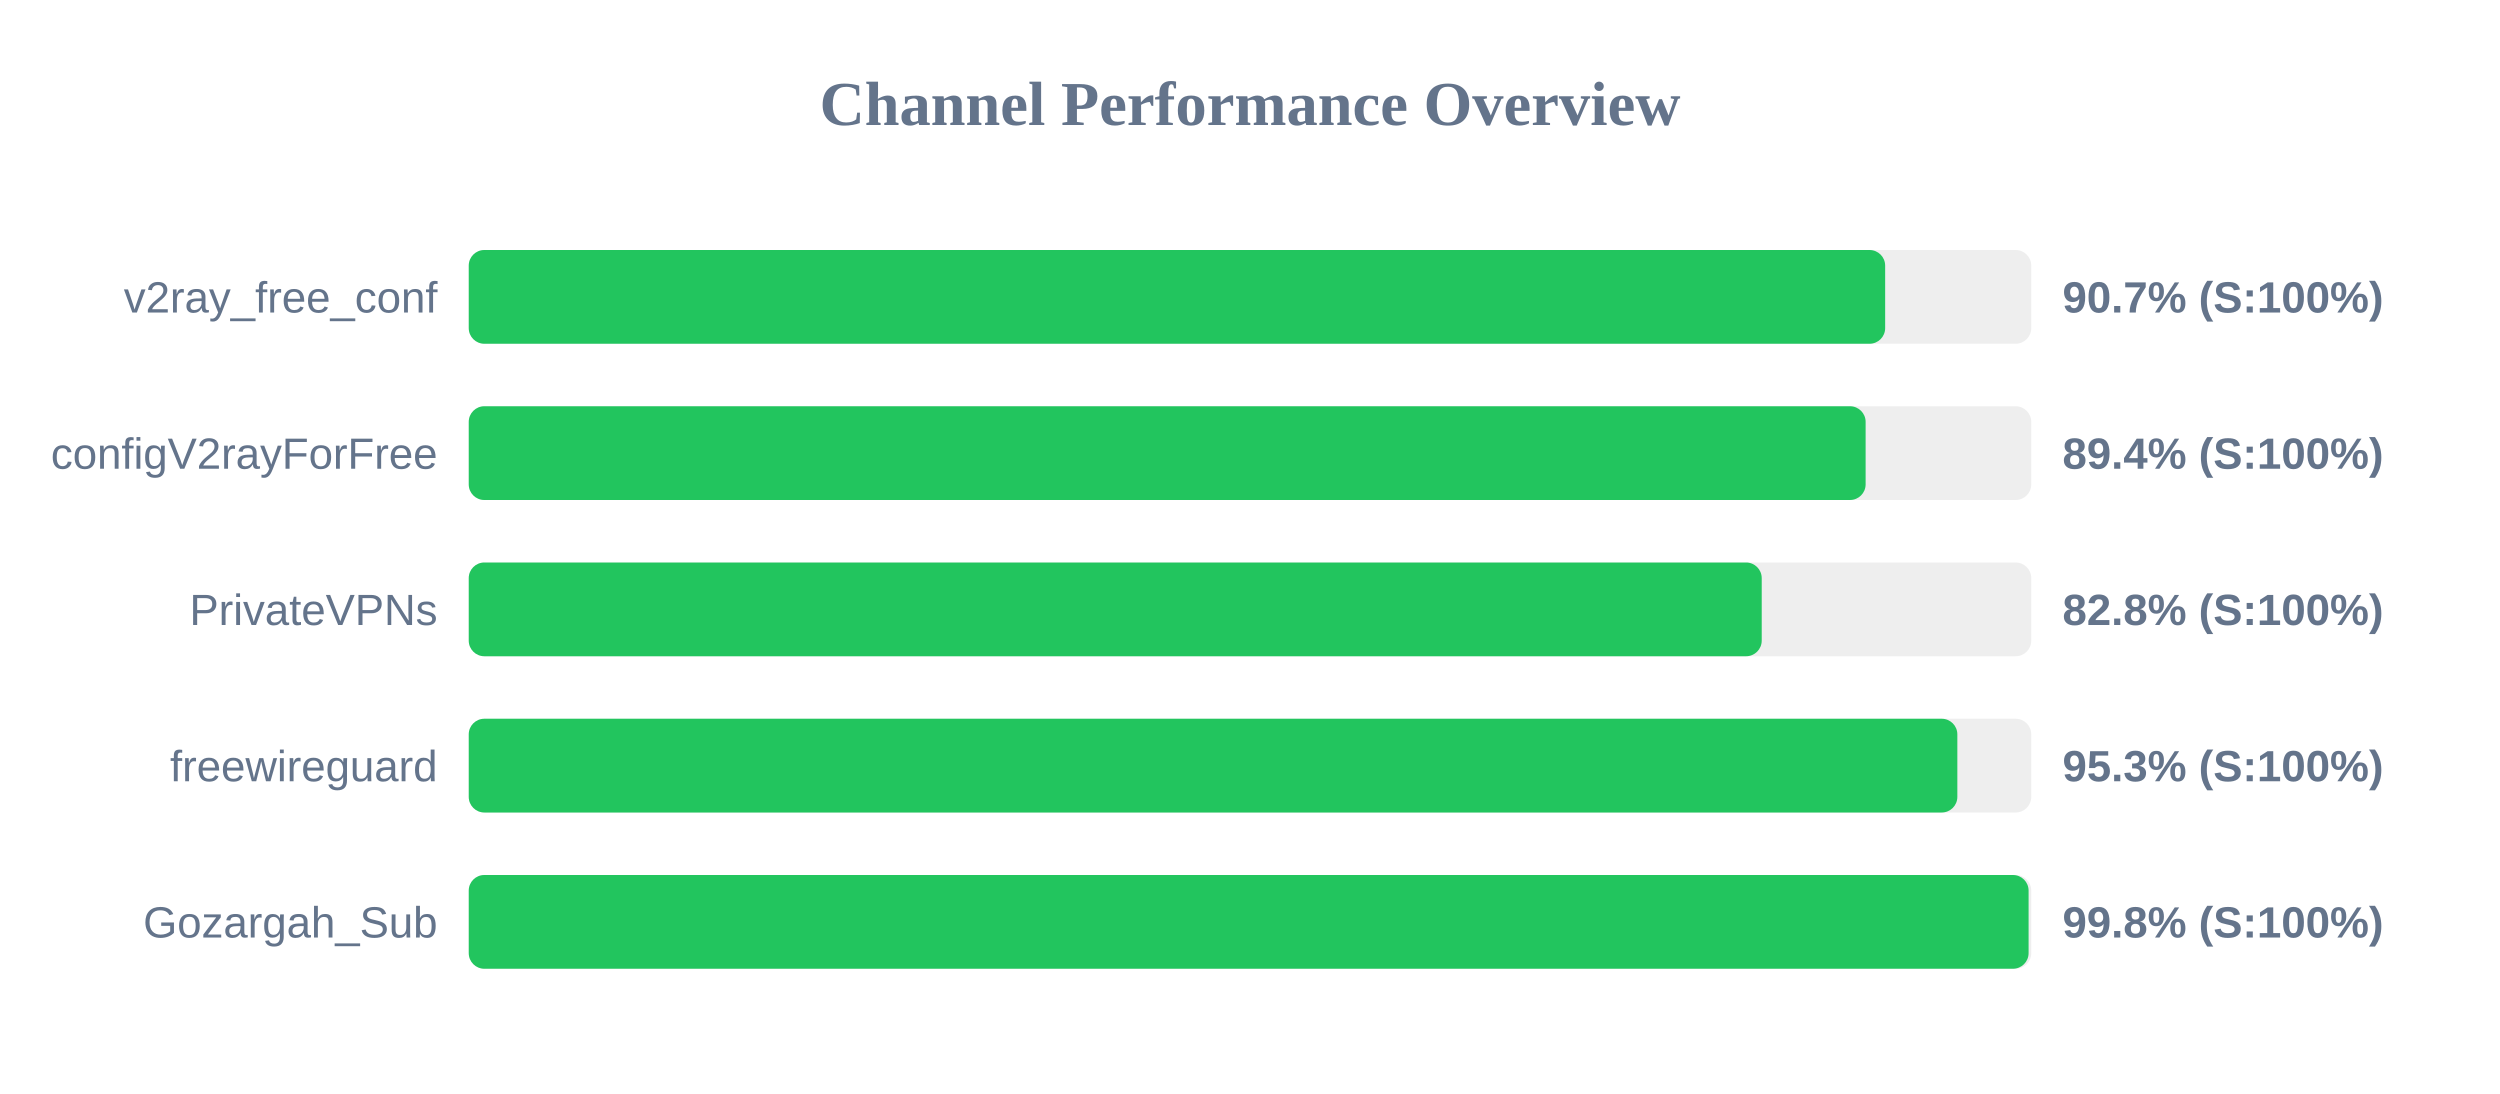
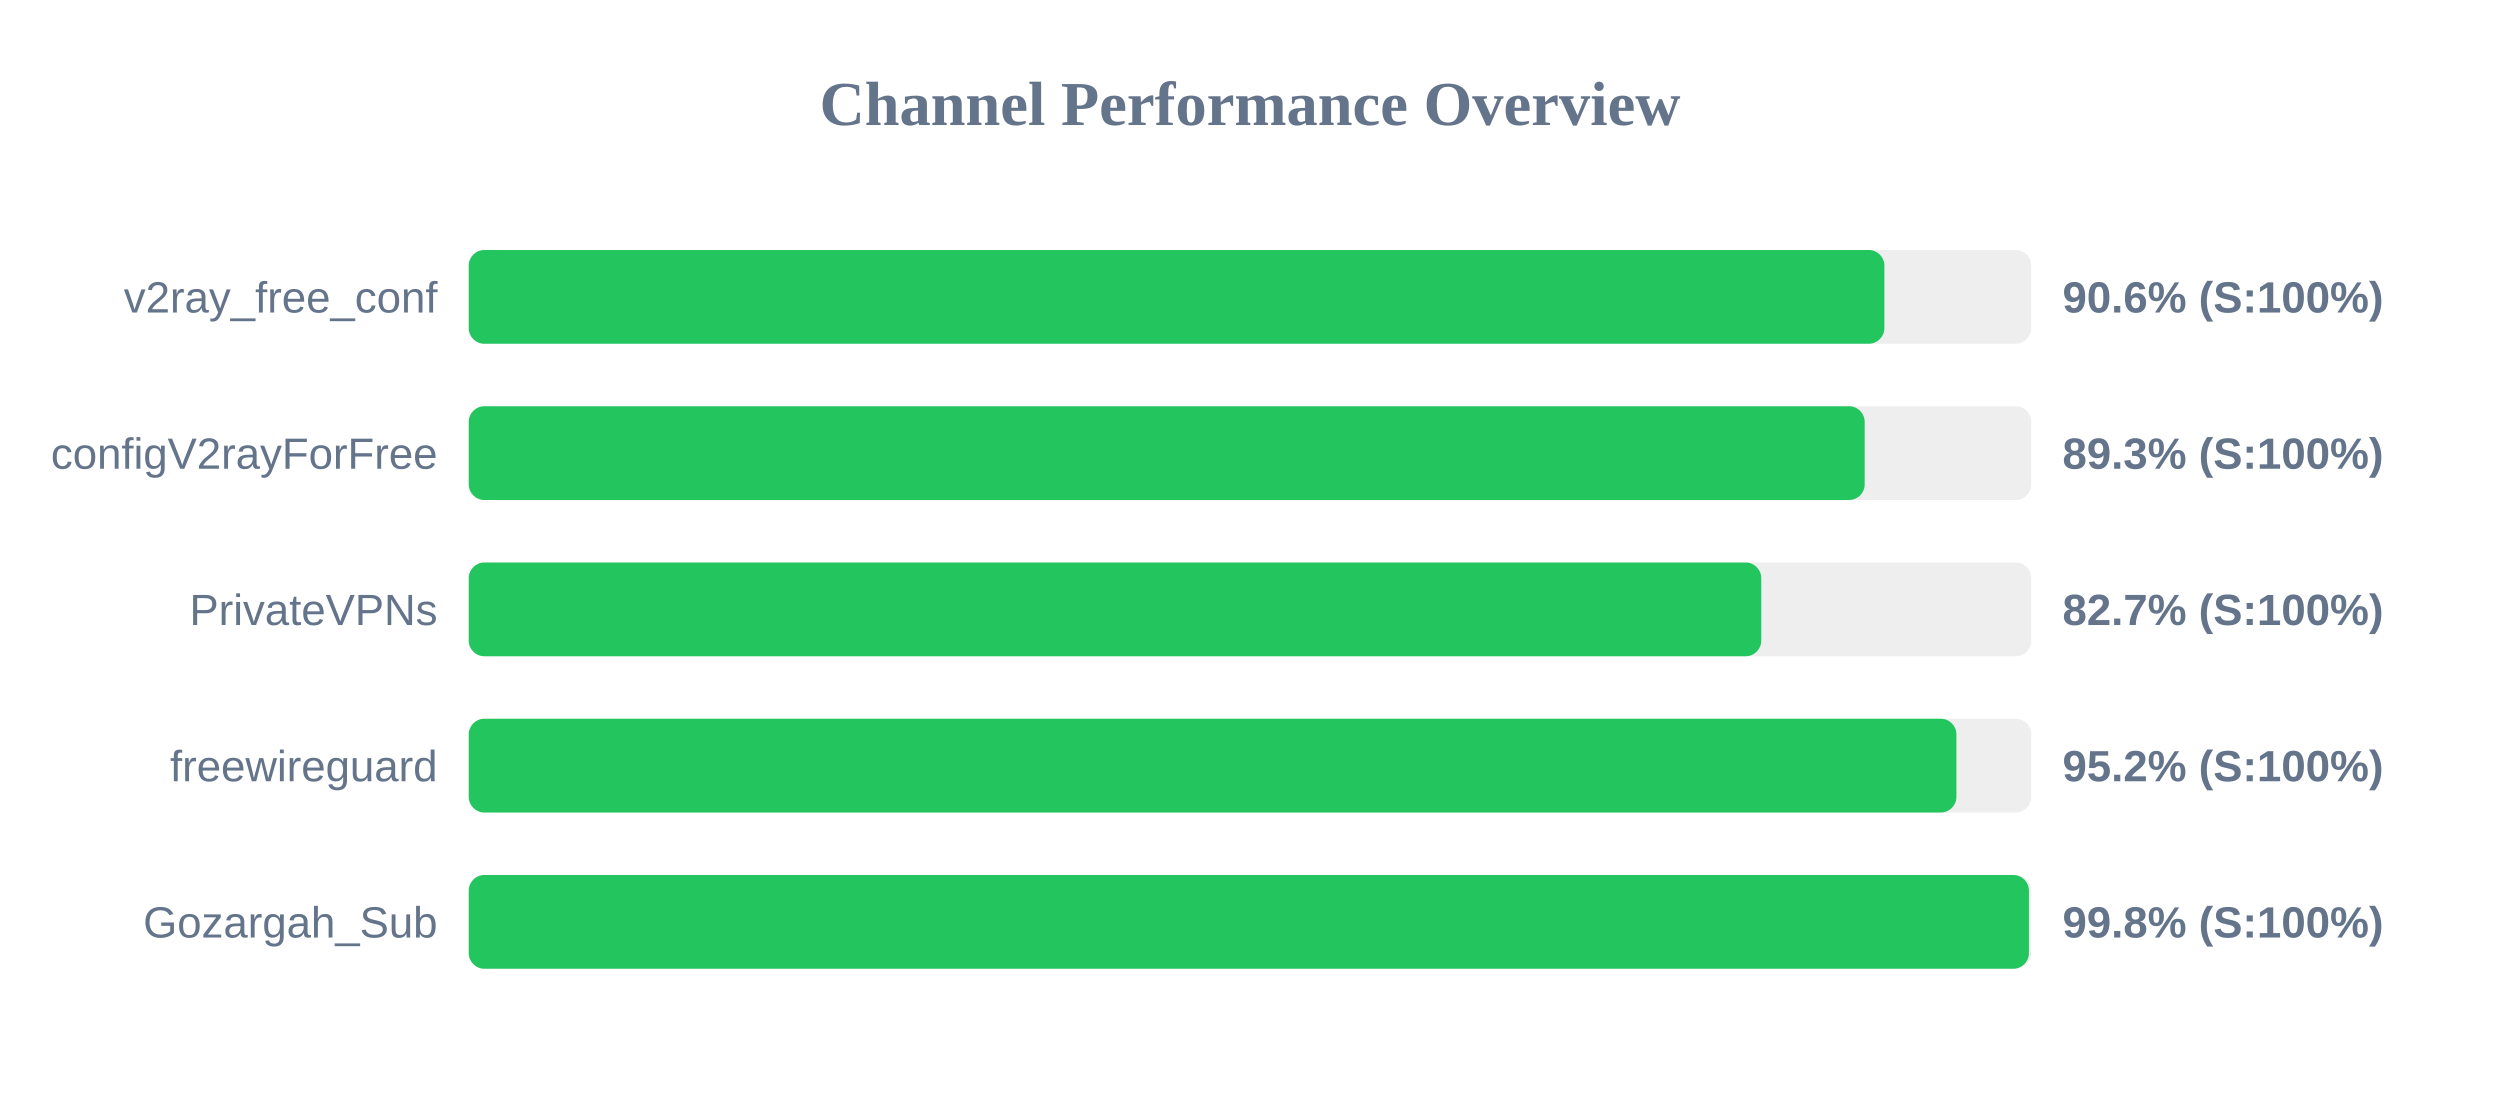
<svg xmlns="http://www.w3.org/2000/svg" width="800" height="350" version="1.1">
  <style>
        .row { font: 14px Arial; fill: #64748b; }
        .score { font: bold 14px Arial; fill: #64748b; }
    </style>
  <text x="400" y="40" text-anchor="middle" font-size="20px" font-weight="bold" fill="#64748b">Channel Performance Overview</text>
  <rect x="150" y="80" width="500" height="30" fill="#eee" rx="5" />
-   <rect x="150" y="80" width="453.25" height="30" fill="#22c55e" rx="5" />
+   <rect x="150" y="80" width="453.0" height="30" fill="#22c55e" rx="5" />
  <text x="140" y="100" text-anchor="end" class="row">v2ray_free_conf</text>
-   <text x="660" y="100" text-anchor="start" class="score">90.7% (S:100%)</text>
+   <text x="660" y="100" text-anchor="start" class="score">90.6% (S:100%)</text>
  <rect x="150" y="130" width="500" height="30" fill="#eee" rx="5" />
-   <rect x="150" y="130" width="447.0" height="30" fill="#22c55e" rx="5" />
+   <rect x="150" y="130" width="446.7" height="30" fill="#22c55e" rx="5" />
  <text x="140" y="150" text-anchor="end" class="row">configV2rayForFree</text>
-   <text x="660" y="150" text-anchor="start" class="score">89.4% (S:100%)</text>
+   <text x="660" y="150" text-anchor="start" class="score">89.3% (S:100%)</text>
  <rect x="150" y="180" width="500" height="30" fill="#eee" rx="5" />
-   <rect x="150" y="180" width="413.75" height="30" fill="#22c55e" rx="5" />
+   <rect x="150" y="180" width="413.6" height="30" fill="#22c55e" rx="5" />
  <text x="140" y="200" text-anchor="end" class="row">PrivateVPNs</text>
-   <text x="660" y="200" text-anchor="start" class="score">82.8% (S:100%)</text>
+   <text x="660" y="200" text-anchor="start" class="score">82.7% (S:100%)</text>
  <rect x="150" y="230" width="500" height="30" fill="#eee" rx="5" />
-   <rect x="150" y="230" width="476.35" height="30" fill="#22c55e" rx="5" />
+   <rect x="150" y="230" width="476.05" height="30" fill="#22c55e" rx="5" />
  <text x="140" y="250" text-anchor="end" class="row">freewireguard</text>
-   <text x="660" y="250" text-anchor="start" class="score">95.3% (S:100%)</text>
+   <text x="660" y="250" text-anchor="start" class="score">95.2% (S:100%)</text>
  <rect x="150" y="280" width="500" height="30" fill="#eee" rx="5" />
-   <rect x="150" y="280" width="499.15" height="30" fill="#22c55e" rx="5" />
+   <rect x="150" y="280" width="499.25" height="30" fill="#22c55e" rx="5" />
  <text x="140" y="300" text-anchor="end" class="row">Gozargah_Sub</text>
  <text x="660" y="300" text-anchor="start" class="score">99.8% (S:100%)</text>
</svg>
